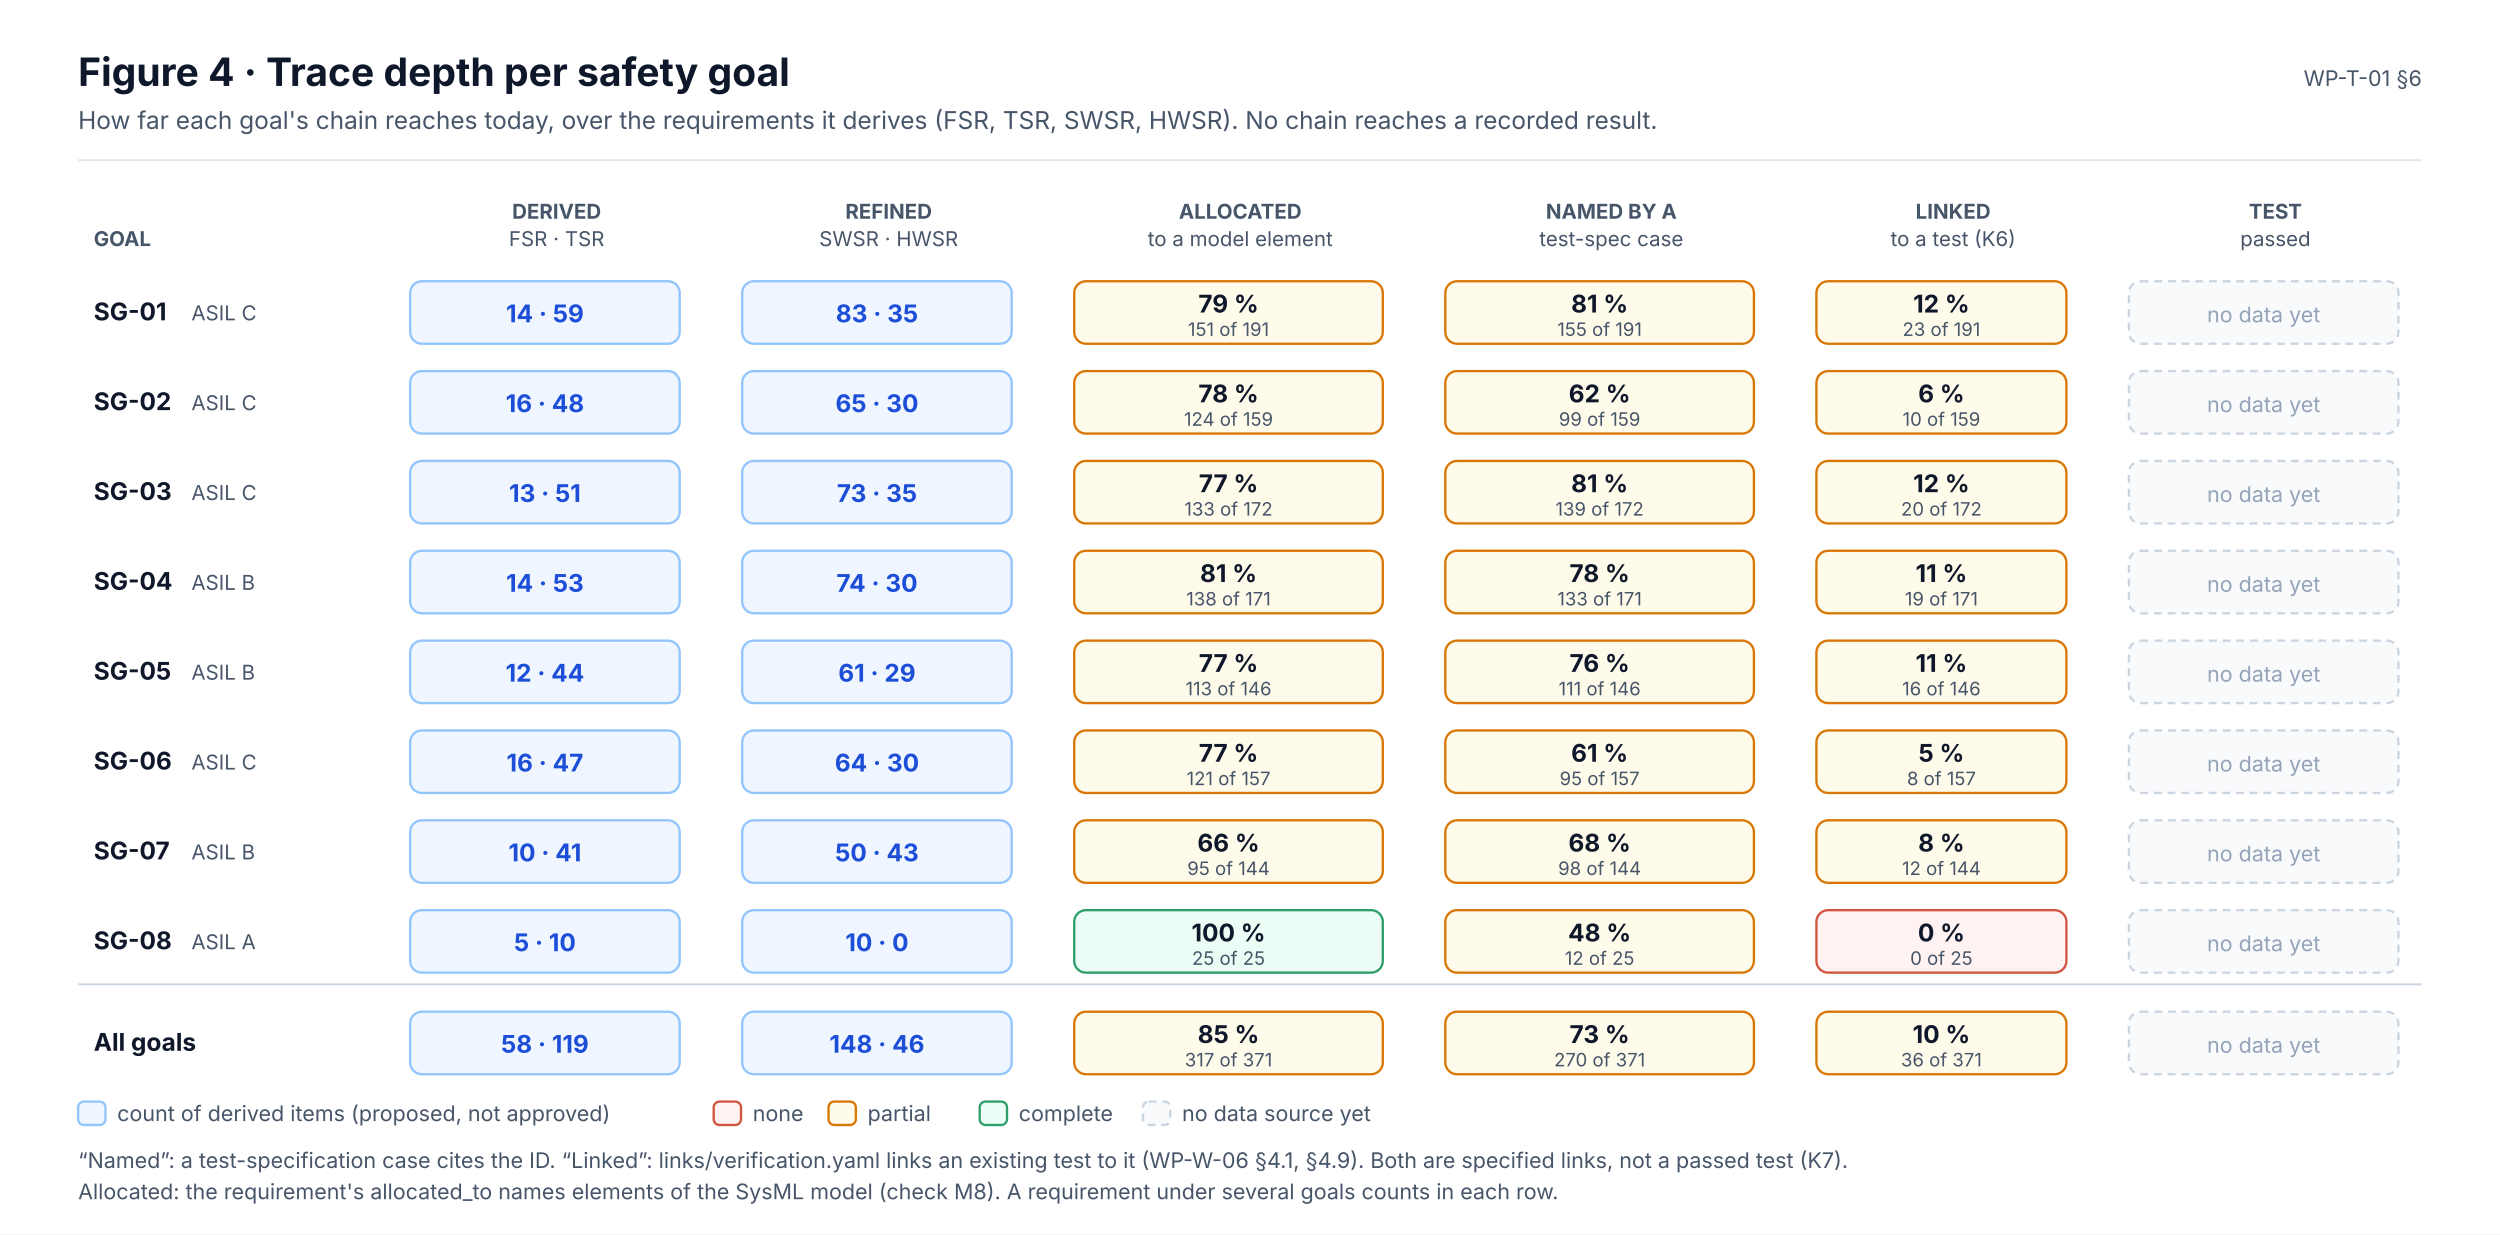
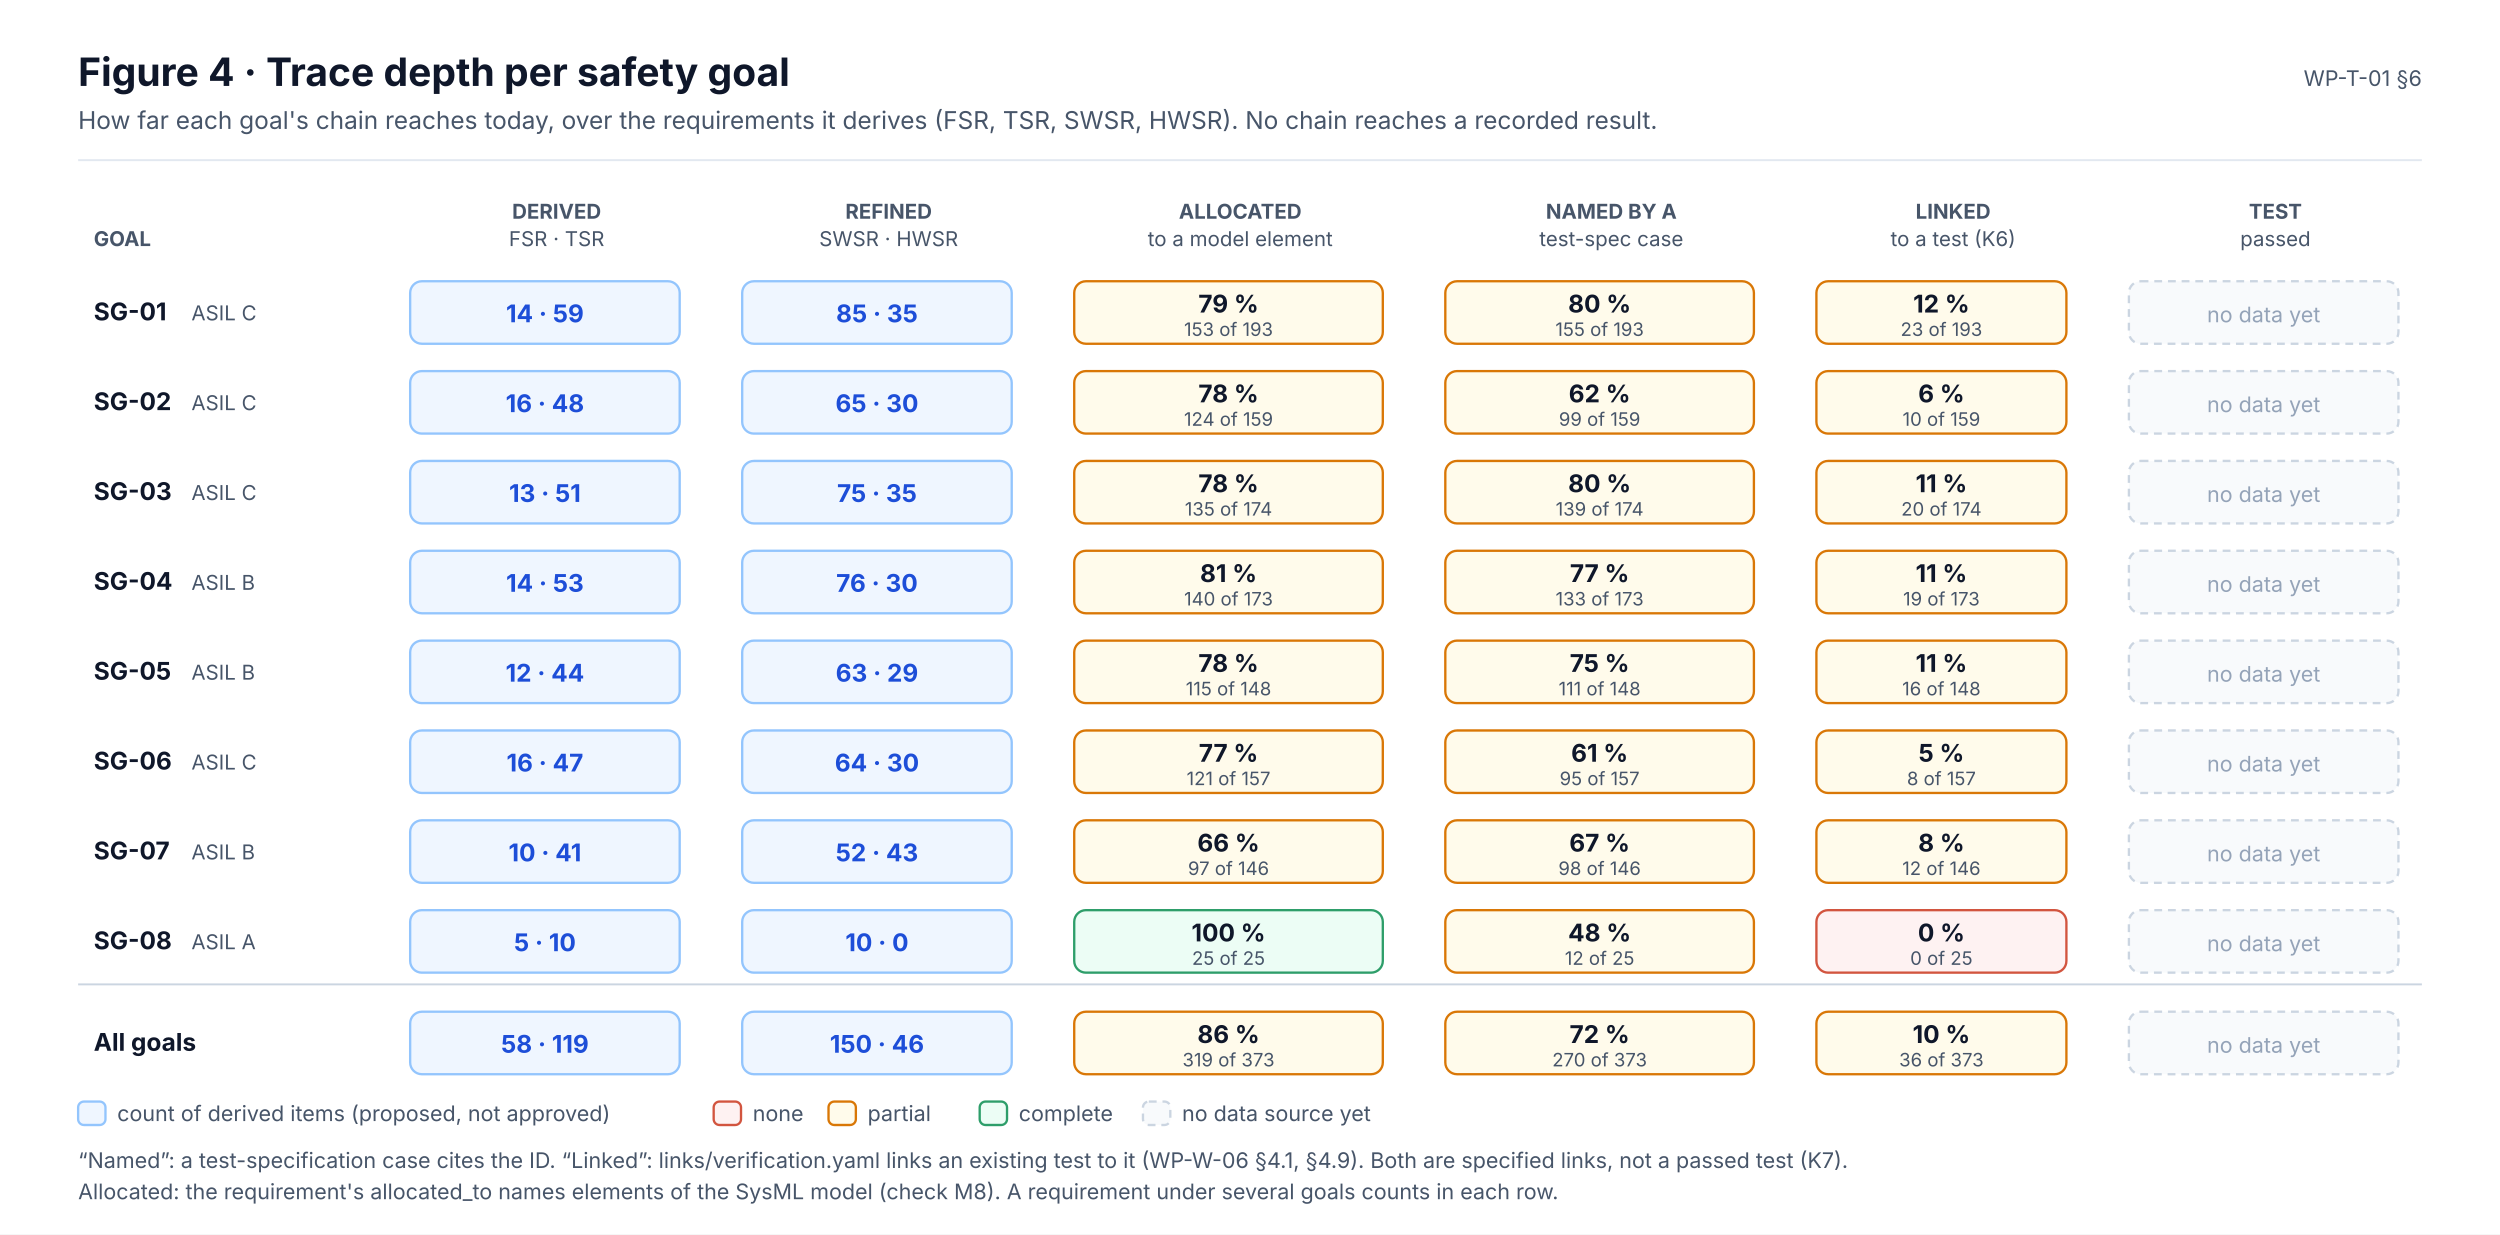
<svg xmlns="http://www.w3.org/2000/svg" width="1280" height="632" viewBox="0 0 1280 632" font-family="Inter, 'Segoe UI', Helvetica, Arial, sans-serif" role="img">
  <defs>
    <marker id="ink" viewBox="0 0 10 10" refX="9" refY="5" markerWidth="7" markerHeight="7" orient="auto-start-reverse">
      <path d="M0,0 L10,5 L0,10 z" fill="#0F172A" />
    </marker>
    <marker id="muted" viewBox="0 0 10 10" refX="9" refY="5" markerWidth="7" markerHeight="7" orient="auto-start-reverse">
      <path d="M0,0 L10,5 L0,10 z" fill="#475569" />
    </marker>
    <marker id="faint" viewBox="0 0 10 10" refX="9" refY="5" markerWidth="7" markerHeight="7" orient="auto-start-reverse">
      <path d="M0,0 L10,5 L0,10 z" fill="#94A3B8" />
    </marker>
    <marker id="safety" viewBox="0 0 10 10" refX="9" refY="5" markerWidth="7" markerHeight="7" orient="auto-start-reverse">
      <path d="M0,0 L10,5 L0,10 z" fill="#C2410C" />
    </marker>
    <marker id="sw" viewBox="0 0 10 10" refX="9" refY="5" markerWidth="7" markerHeight="7" orient="auto-start-reverse">
      <path d="M0,0 L10,5 L0,10 z" fill="#0F766E" />
    </marker>
    <marker id="hw" viewBox="0 0 10 10" refX="9" refY="5" markerWidth="7" markerHeight="7" orient="auto-start-reverse">
      <path d="M0,0 L10,5 L0,10 z" fill="#4F46E5" />
    </marker>
    <marker id="aou" viewBox="0 0 10 10" refX="9" refY="5" markerWidth="7" markerHeight="7" orient="auto-start-reverse">
      <path d="M0,0 L10,5 L0,10 z" fill="#D97706" />
    </marker>
    <marker id="red" viewBox="0 0 10 10" refX="9" refY="5" markerWidth="7" markerHeight="7" orient="auto-start-reverse">
      <path d="M0,0 L10,5 L0,10 z" fill="#D2553F" />
    </marker>
  </defs>
  <rect x="0" y="0" width="1280" height="632" rx="0" fill="#FFFFFF" stroke="none" stroke-width="0" />
  <text x="40" y="44" font-size="20" fill="#0F172A" font-weight="700">Figure 4 · Trace depth per safety goal</text>
  <text x="40" y="66" font-size="12.5" fill="#475569">How far each goal's chain reaches today, over the requirements it derives (FSR, TSR, SWSR, HWSR). No chain reaches a recorded result.</text>
  <text x="1240" y="44" font-size="11" fill="#475569" text-anchor="end">WP-T-01 §6</text>
  <line x1="40" y1="82" x2="1240" y2="82" stroke="#E2E8F0" stroke-width="1" />
  <text x="285" y="112" font-size="10.5" fill="#475569" font-weight="700" text-anchor="middle">DERIVED</text>
  <text x="285" y="126" font-size="10.5" fill="#475569" text-anchor="middle">FSR · TSR</text>
  <text x="455" y="112" font-size="10.5" fill="#475569" font-weight="700" text-anchor="middle">REFINED</text>
  <text x="455" y="126" font-size="10.5" fill="#475569" text-anchor="middle">SWSR · HWSR</text>
  <text x="635" y="112" font-size="10.5" fill="#475569" font-weight="700" text-anchor="middle">ALLOCATED</text>
  <text x="635" y="126" font-size="10.5" fill="#475569" text-anchor="middle">to a model element</text>
  <text x="825" y="112" font-size="10.5" fill="#475569" font-weight="700" text-anchor="middle">NAMED BY A</text>
  <text x="825" y="126" font-size="10.5" fill="#475569" text-anchor="middle">test-spec case</text>
  <text x="1000" y="112" font-size="10.5" fill="#475569" font-weight="700" text-anchor="middle">LINKED</text>
  <text x="1000" y="126" font-size="10.5" fill="#475569" text-anchor="middle">to a test (K6)</text>
  <text x="1165" y="112" font-size="10.5" fill="#475569" font-weight="700" text-anchor="middle">TEST</text>
  <text x="1165" y="126" font-size="10.5" fill="#475569" text-anchor="middle">passed</text>
  <text x="48" y="126" font-size="10.5" fill="#475569" font-weight="700">GOAL</text>
  <text x="48" y="164" font-size="12.5" fill="#0F172A" font-weight="700">SG-01</text>
  <text x="98" y="164" font-size="10.5" fill="#475569">ASIL C</text>
  <rect x="210" y="144" width="138" height="32" rx="6" fill="#EFF6FF" stroke="#93C5FD" stroke-width="1.2" />
  <text x="279" y="165" font-size="12.5" fill="#1D4ED8" font-weight="700" text-anchor="middle">14 · 59</text>
  <rect x="380" y="144" width="138" height="32" rx="6" fill="#EFF6FF" stroke="#93C5FD" stroke-width="1.2" />
-   <text x="449" y="165" font-size="12.5" fill="#1D4ED8" font-weight="700" text-anchor="middle">83 · 35</text>
+   <text x="449" y="165" font-size="12.5" fill="#1D4ED8" font-weight="700" text-anchor="middle">85 · 35</text>
  <rect x="550" y="144" width="158" height="32" rx="6" fill="#FFFBEB" stroke="#D97706" stroke-width="1.2" />
  <text x="629" y="160" font-size="12.5" fill="#0F172A" font-weight="700" text-anchor="middle">79 %</text>
-   <text x="629" y="172" font-size="9.5" fill="#475569" text-anchor="middle">151 of 191</text>
+   <text x="629" y="172" font-size="9.5" fill="#475569" text-anchor="middle">153 of 193</text>
  <rect x="740" y="144" width="158" height="32" rx="6" fill="#FFFBEB" stroke="#D97706" stroke-width="1.2" />
-   <text x="819" y="160" font-size="12.5" fill="#0F172A" font-weight="700" text-anchor="middle">81 %</text>
-   <text x="819" y="172" font-size="9.5" fill="#475569" text-anchor="middle">155 of 191</text>
+   <text x="819" y="160" font-size="12.5" fill="#0F172A" font-weight="700" text-anchor="middle">80 %</text>
+   <text x="819" y="172" font-size="9.5" fill="#475569" text-anchor="middle">155 of 193</text>
  <rect x="930" y="144" width="128" height="32" rx="6" fill="#FFFBEB" stroke="#D97706" stroke-width="1.2" />
  <text x="994" y="160" font-size="12.5" fill="#0F172A" font-weight="700" text-anchor="middle">12 %</text>
-   <text x="994" y="172" font-size="9.5" fill="#475569" text-anchor="middle">23 of 191</text>
+   <text x="994" y="172" font-size="9.5" fill="#475569" text-anchor="middle">23 of 193</text>
  <rect x="1090" y="144" width="138" height="32" rx="6" fill="#F8FAFC" stroke="#CBD5E1" stroke-width="1.2" stroke-dasharray="4 3" />
  <text x="1159" y="165" font-size="11" fill="#94A3B8" text-anchor="middle">no data yet</text>
  <text x="48" y="210" font-size="12.5" fill="#0F172A" font-weight="700">SG-02</text>
  <text x="98" y="210" font-size="10.5" fill="#475569">ASIL C</text>
  <rect x="210" y="190" width="138" height="32" rx="6" fill="#EFF6FF" stroke="#93C5FD" stroke-width="1.2" />
  <text x="279" y="211" font-size="12.5" fill="#1D4ED8" font-weight="700" text-anchor="middle">16 · 48</text>
  <rect x="380" y="190" width="138" height="32" rx="6" fill="#EFF6FF" stroke="#93C5FD" stroke-width="1.2" />
  <text x="449" y="211" font-size="12.5" fill="#1D4ED8" font-weight="700" text-anchor="middle">65 · 30</text>
  <rect x="550" y="190" width="158" height="32" rx="6" fill="#FFFBEB" stroke="#D97706" stroke-width="1.2" />
  <text x="629" y="206" font-size="12.5" fill="#0F172A" font-weight="700" text-anchor="middle">78 %</text>
  <text x="629" y="218" font-size="9.5" fill="#475569" text-anchor="middle">124 of 159</text>
  <rect x="740" y="190" width="158" height="32" rx="6" fill="#FFFBEB" stroke="#D97706" stroke-width="1.2" />
  <text x="819" y="206" font-size="12.5" fill="#0F172A" font-weight="700" text-anchor="middle">62 %</text>
  <text x="819" y="218" font-size="9.5" fill="#475569" text-anchor="middle">99 of 159</text>
  <rect x="930" y="190" width="128" height="32" rx="6" fill="#FFFBEB" stroke="#D97706" stroke-width="1.2" />
  <text x="994" y="206" font-size="12.5" fill="#0F172A" font-weight="700" text-anchor="middle">6 %</text>
  <text x="994" y="218" font-size="9.5" fill="#475569" text-anchor="middle">10 of 159</text>
  <rect x="1090" y="190" width="138" height="32" rx="6" fill="#F8FAFC" stroke="#CBD5E1" stroke-width="1.2" stroke-dasharray="4 3" />
  <text x="1159" y="211" font-size="11" fill="#94A3B8" text-anchor="middle">no data yet</text>
  <text x="48" y="256" font-size="12.5" fill="#0F172A" font-weight="700">SG-03</text>
  <text x="98" y="256" font-size="10.5" fill="#475569">ASIL C</text>
  <rect x="210" y="236" width="138" height="32" rx="6" fill="#EFF6FF" stroke="#93C5FD" stroke-width="1.2" />
  <text x="279" y="257" font-size="12.5" fill="#1D4ED8" font-weight="700" text-anchor="middle">13 · 51</text>
  <rect x="380" y="236" width="138" height="32" rx="6" fill="#EFF6FF" stroke="#93C5FD" stroke-width="1.2" />
-   <text x="449" y="257" font-size="12.5" fill="#1D4ED8" font-weight="700" text-anchor="middle">73 · 35</text>
+   <text x="449" y="257" font-size="12.5" fill="#1D4ED8" font-weight="700" text-anchor="middle">75 · 35</text>
  <rect x="550" y="236" width="158" height="32" rx="6" fill="#FFFBEB" stroke="#D97706" stroke-width="1.2" />
-   <text x="629" y="252" font-size="12.5" fill="#0F172A" font-weight="700" text-anchor="middle">77 %</text>
-   <text x="629" y="264" font-size="9.5" fill="#475569" text-anchor="middle">133 of 172</text>
+   <text x="629" y="252" font-size="12.5" fill="#0F172A" font-weight="700" text-anchor="middle">78 %</text>
+   <text x="629" y="264" font-size="9.5" fill="#475569" text-anchor="middle">135 of 174</text>
  <rect x="740" y="236" width="158" height="32" rx="6" fill="#FFFBEB" stroke="#D97706" stroke-width="1.2" />
-   <text x="819" y="252" font-size="12.5" fill="#0F172A" font-weight="700" text-anchor="middle">81 %</text>
-   <text x="819" y="264" font-size="9.5" fill="#475569" text-anchor="middle">139 of 172</text>
+   <text x="819" y="252" font-size="12.5" fill="#0F172A" font-weight="700" text-anchor="middle">80 %</text>
+   <text x="819" y="264" font-size="9.5" fill="#475569" text-anchor="middle">139 of 174</text>
  <rect x="930" y="236" width="128" height="32" rx="6" fill="#FFFBEB" stroke="#D97706" stroke-width="1.2" />
-   <text x="994" y="252" font-size="12.5" fill="#0F172A" font-weight="700" text-anchor="middle">12 %</text>
-   <text x="994" y="264" font-size="9.5" fill="#475569" text-anchor="middle">20 of 172</text>
+   <text x="994" y="252" font-size="12.5" fill="#0F172A" font-weight="700" text-anchor="middle">11 %</text>
+   <text x="994" y="264" font-size="9.5" fill="#475569" text-anchor="middle">20 of 174</text>
  <rect x="1090" y="236" width="138" height="32" rx="6" fill="#F8FAFC" stroke="#CBD5E1" stroke-width="1.2" stroke-dasharray="4 3" />
  <text x="1159" y="257" font-size="11" fill="#94A3B8" text-anchor="middle">no data yet</text>
  <text x="48" y="302" font-size="12.5" fill="#0F172A" font-weight="700">SG-04</text>
  <text x="98" y="302" font-size="10.5" fill="#475569">ASIL B</text>
  <rect x="210" y="282" width="138" height="32" rx="6" fill="#EFF6FF" stroke="#93C5FD" stroke-width="1.2" />
  <text x="279" y="303" font-size="12.5" fill="#1D4ED8" font-weight="700" text-anchor="middle">14 · 53</text>
  <rect x="380" y="282" width="138" height="32" rx="6" fill="#EFF6FF" stroke="#93C5FD" stroke-width="1.2" />
-   <text x="449" y="303" font-size="12.5" fill="#1D4ED8" font-weight="700" text-anchor="middle">74 · 30</text>
+   <text x="449" y="303" font-size="12.5" fill="#1D4ED8" font-weight="700" text-anchor="middle">76 · 30</text>
  <rect x="550" y="282" width="158" height="32" rx="6" fill="#FFFBEB" stroke="#D97706" stroke-width="1.2" />
  <text x="629" y="298" font-size="12.5" fill="#0F172A" font-weight="700" text-anchor="middle">81 %</text>
-   <text x="629" y="310" font-size="9.5" fill="#475569" text-anchor="middle">138 of 171</text>
+   <text x="629" y="310" font-size="9.5" fill="#475569" text-anchor="middle">140 of 173</text>
  <rect x="740" y="282" width="158" height="32" rx="6" fill="#FFFBEB" stroke="#D97706" stroke-width="1.2" />
-   <text x="819" y="298" font-size="12.5" fill="#0F172A" font-weight="700" text-anchor="middle">78 %</text>
-   <text x="819" y="310" font-size="9.5" fill="#475569" text-anchor="middle">133 of 171</text>
+   <text x="819" y="298" font-size="12.5" fill="#0F172A" font-weight="700" text-anchor="middle">77 %</text>
+   <text x="819" y="310" font-size="9.5" fill="#475569" text-anchor="middle">133 of 173</text>
  <rect x="930" y="282" width="128" height="32" rx="6" fill="#FFFBEB" stroke="#D97706" stroke-width="1.2" />
  <text x="994" y="298" font-size="12.5" fill="#0F172A" font-weight="700" text-anchor="middle">11 %</text>
-   <text x="994" y="310" font-size="9.5" fill="#475569" text-anchor="middle">19 of 171</text>
+   <text x="994" y="310" font-size="9.5" fill="#475569" text-anchor="middle">19 of 173</text>
  <rect x="1090" y="282" width="138" height="32" rx="6" fill="#F8FAFC" stroke="#CBD5E1" stroke-width="1.2" stroke-dasharray="4 3" />
  <text x="1159" y="303" font-size="11" fill="#94A3B8" text-anchor="middle">no data yet</text>
  <text x="48" y="348" font-size="12.5" fill="#0F172A" font-weight="700">SG-05</text>
  <text x="98" y="348" font-size="10.5" fill="#475569">ASIL B</text>
  <rect x="210" y="328" width="138" height="32" rx="6" fill="#EFF6FF" stroke="#93C5FD" stroke-width="1.2" />
  <text x="279" y="349" font-size="12.5" fill="#1D4ED8" font-weight="700" text-anchor="middle">12 · 44</text>
  <rect x="380" y="328" width="138" height="32" rx="6" fill="#EFF6FF" stroke="#93C5FD" stroke-width="1.2" />
-   <text x="449" y="349" font-size="12.5" fill="#1D4ED8" font-weight="700" text-anchor="middle">61 · 29</text>
+   <text x="449" y="349" font-size="12.5" fill="#1D4ED8" font-weight="700" text-anchor="middle">63 · 29</text>
  <rect x="550" y="328" width="158" height="32" rx="6" fill="#FFFBEB" stroke="#D97706" stroke-width="1.2" />
-   <text x="629" y="344" font-size="12.5" fill="#0F172A" font-weight="700" text-anchor="middle">77 %</text>
-   <text x="629" y="356" font-size="9.5" fill="#475569" text-anchor="middle">113 of 146</text>
+   <text x="629" y="344" font-size="12.5" fill="#0F172A" font-weight="700" text-anchor="middle">78 %</text>
+   <text x="629" y="356" font-size="9.5" fill="#475569" text-anchor="middle">115 of 148</text>
  <rect x="740" y="328" width="158" height="32" rx="6" fill="#FFFBEB" stroke="#D97706" stroke-width="1.2" />
-   <text x="819" y="344" font-size="12.5" fill="#0F172A" font-weight="700" text-anchor="middle">76 %</text>
-   <text x="819" y="356" font-size="9.5" fill="#475569" text-anchor="middle">111 of 146</text>
+   <text x="819" y="344" font-size="12.5" fill="#0F172A" font-weight="700" text-anchor="middle">75 %</text>
+   <text x="819" y="356" font-size="9.5" fill="#475569" text-anchor="middle">111 of 148</text>
  <rect x="930" y="328" width="128" height="32" rx="6" fill="#FFFBEB" stroke="#D97706" stroke-width="1.2" />
  <text x="994" y="344" font-size="12.5" fill="#0F172A" font-weight="700" text-anchor="middle">11 %</text>
-   <text x="994" y="356" font-size="9.5" fill="#475569" text-anchor="middle">16 of 146</text>
+   <text x="994" y="356" font-size="9.5" fill="#475569" text-anchor="middle">16 of 148</text>
  <rect x="1090" y="328" width="138" height="32" rx="6" fill="#F8FAFC" stroke="#CBD5E1" stroke-width="1.2" stroke-dasharray="4 3" />
  <text x="1159" y="349" font-size="11" fill="#94A3B8" text-anchor="middle">no data yet</text>
  <text x="48" y="394" font-size="12.5" fill="#0F172A" font-weight="700">SG-06</text>
  <text x="98" y="394" font-size="10.5" fill="#475569">ASIL C</text>
  <rect x="210" y="374" width="138" height="32" rx="6" fill="#EFF6FF" stroke="#93C5FD" stroke-width="1.2" />
  <text x="279" y="395" font-size="12.5" fill="#1D4ED8" font-weight="700" text-anchor="middle">16 · 47</text>
  <rect x="380" y="374" width="138" height="32" rx="6" fill="#EFF6FF" stroke="#93C5FD" stroke-width="1.2" />
  <text x="449" y="395" font-size="12.5" fill="#1D4ED8" font-weight="700" text-anchor="middle">64 · 30</text>
  <rect x="550" y="374" width="158" height="32" rx="6" fill="#FFFBEB" stroke="#D97706" stroke-width="1.2" />
  <text x="629" y="390" font-size="12.5" fill="#0F172A" font-weight="700" text-anchor="middle">77 %</text>
  <text x="629" y="402" font-size="9.5" fill="#475569" text-anchor="middle">121 of 157</text>
  <rect x="740" y="374" width="158" height="32" rx="6" fill="#FFFBEB" stroke="#D97706" stroke-width="1.2" />
  <text x="819" y="390" font-size="12.5" fill="#0F172A" font-weight="700" text-anchor="middle">61 %</text>
  <text x="819" y="402" font-size="9.5" fill="#475569" text-anchor="middle">95 of 157</text>
  <rect x="930" y="374" width="128" height="32" rx="6" fill="#FFFBEB" stroke="#D97706" stroke-width="1.2" />
  <text x="994" y="390" font-size="12.5" fill="#0F172A" font-weight="700" text-anchor="middle">5 %</text>
  <text x="994" y="402" font-size="9.5" fill="#475569" text-anchor="middle">8 of 157</text>
  <rect x="1090" y="374" width="138" height="32" rx="6" fill="#F8FAFC" stroke="#CBD5E1" stroke-width="1.2" stroke-dasharray="4 3" />
  <text x="1159" y="395" font-size="11" fill="#94A3B8" text-anchor="middle">no data yet</text>
  <text x="48" y="440" font-size="12.5" fill="#0F172A" font-weight="700">SG-07</text>
  <text x="98" y="440" font-size="10.5" fill="#475569">ASIL B</text>
  <rect x="210" y="420" width="138" height="32" rx="6" fill="#EFF6FF" stroke="#93C5FD" stroke-width="1.2" />
  <text x="279" y="441" font-size="12.5" fill="#1D4ED8" font-weight="700" text-anchor="middle">10 · 41</text>
  <rect x="380" y="420" width="138" height="32" rx="6" fill="#EFF6FF" stroke="#93C5FD" stroke-width="1.2" />
-   <text x="449" y="441" font-size="12.5" fill="#1D4ED8" font-weight="700" text-anchor="middle">50 · 43</text>
+   <text x="449" y="441" font-size="12.5" fill="#1D4ED8" font-weight="700" text-anchor="middle">52 · 43</text>
  <rect x="550" y="420" width="158" height="32" rx="6" fill="#FFFBEB" stroke="#D97706" stroke-width="1.2" />
  <text x="629" y="436" font-size="12.5" fill="#0F172A" font-weight="700" text-anchor="middle">66 %</text>
-   <text x="629" y="448" font-size="9.5" fill="#475569" text-anchor="middle">95 of 144</text>
+   <text x="629" y="448" font-size="9.5" fill="#475569" text-anchor="middle">97 of 146</text>
  <rect x="740" y="420" width="158" height="32" rx="6" fill="#FFFBEB" stroke="#D97706" stroke-width="1.2" />
-   <text x="819" y="436" font-size="12.5" fill="#0F172A" font-weight="700" text-anchor="middle">68 %</text>
-   <text x="819" y="448" font-size="9.5" fill="#475569" text-anchor="middle">98 of 144</text>
+   <text x="819" y="436" font-size="12.5" fill="#0F172A" font-weight="700" text-anchor="middle">67 %</text>
+   <text x="819" y="448" font-size="9.5" fill="#475569" text-anchor="middle">98 of 146</text>
  <rect x="930" y="420" width="128" height="32" rx="6" fill="#FFFBEB" stroke="#D97706" stroke-width="1.2" />
  <text x="994" y="436" font-size="12.5" fill="#0F172A" font-weight="700" text-anchor="middle">8 %</text>
-   <text x="994" y="448" font-size="9.5" fill="#475569" text-anchor="middle">12 of 144</text>
+   <text x="994" y="448" font-size="9.5" fill="#475569" text-anchor="middle">12 of 146</text>
  <rect x="1090" y="420" width="138" height="32" rx="6" fill="#F8FAFC" stroke="#CBD5E1" stroke-width="1.2" stroke-dasharray="4 3" />
  <text x="1159" y="441" font-size="11" fill="#94A3B8" text-anchor="middle">no data yet</text>
  <text x="48" y="486" font-size="12.5" fill="#0F172A" font-weight="700">SG-08</text>
  <text x="98" y="486" font-size="10.5" fill="#475569">ASIL A</text>
  <rect x="210" y="466" width="138" height="32" rx="6" fill="#EFF6FF" stroke="#93C5FD" stroke-width="1.2" />
  <text x="279" y="487" font-size="12.5" fill="#1D4ED8" font-weight="700" text-anchor="middle">5 · 10</text>
  <rect x="380" y="466" width="138" height="32" rx="6" fill="#EFF6FF" stroke="#93C5FD" stroke-width="1.2" />
  <text x="449" y="487" font-size="12.5" fill="#1D4ED8" font-weight="700" text-anchor="middle">10 · 0</text>
  <rect x="550" y="466" width="158" height="32" rx="6" fill="#ECFDF5" stroke="#2E9E6A" stroke-width="1.2" />
  <text x="629" y="482" font-size="12.5" fill="#0F172A" font-weight="700" text-anchor="middle">100 %</text>
  <text x="629" y="494" font-size="9.5" fill="#475569" text-anchor="middle">25 of 25</text>
  <rect x="740" y="466" width="158" height="32" rx="6" fill="#FFFBEB" stroke="#D97706" stroke-width="1.2" />
  <text x="819" y="482" font-size="12.5" fill="#0F172A" font-weight="700" text-anchor="middle">48 %</text>
  <text x="819" y="494" font-size="9.5" fill="#475569" text-anchor="middle">12 of 25</text>
  <rect x="930" y="466" width="128" height="32" rx="6" fill="#FEF2F2" stroke="#D2553F" stroke-width="1.2" />
  <text x="994" y="482" font-size="12.5" fill="#0F172A" font-weight="700" text-anchor="middle">0 %</text>
  <text x="994" y="494" font-size="9.5" fill="#475569" text-anchor="middle">0 of 25</text>
  <rect x="1090" y="466" width="138" height="32" rx="6" fill="#F8FAFC" stroke="#CBD5E1" stroke-width="1.2" stroke-dasharray="4 3" />
  <text x="1159" y="487" font-size="11" fill="#94A3B8" text-anchor="middle">no data yet</text>
  <line x1="40" y1="504" x2="1240" y2="504" stroke="#CBD5E1" stroke-width="1" />
  <text x="48" y="538" font-size="12.5" fill="#0F172A" font-weight="700">All goals</text>
  <rect x="210" y="518" width="138" height="32" rx="6" fill="#EFF6FF" stroke="#93C5FD" stroke-width="1.2" />
  <text x="279" y="539" font-size="12.5" fill="#1D4ED8" font-weight="700" text-anchor="middle">58 · 119</text>
  <rect x="380" y="518" width="138" height="32" rx="6" fill="#EFF6FF" stroke="#93C5FD" stroke-width="1.2" />
-   <text x="449" y="539" font-size="12.5" fill="#1D4ED8" font-weight="700" text-anchor="middle">148 · 46</text>
+   <text x="449" y="539" font-size="12.5" fill="#1D4ED8" font-weight="700" text-anchor="middle">150 · 46</text>
  <rect x="550" y="518" width="158" height="32" rx="6" fill="#FFFBEB" stroke="#D97706" stroke-width="1.2" />
-   <text x="629" y="534" font-size="12.5" fill="#0F172A" font-weight="700" text-anchor="middle">85 %</text>
-   <text x="629" y="546" font-size="9.5" fill="#475569" text-anchor="middle">317 of 371</text>
+   <text x="629" y="534" font-size="12.5" fill="#0F172A" font-weight="700" text-anchor="middle">86 %</text>
+   <text x="629" y="546" font-size="9.5" fill="#475569" text-anchor="middle">319 of 373</text>
  <rect x="740" y="518" width="158" height="32" rx="6" fill="#FFFBEB" stroke="#D97706" stroke-width="1.2" />
-   <text x="819" y="534" font-size="12.5" fill="#0F172A" font-weight="700" text-anchor="middle">73 %</text>
-   <text x="819" y="546" font-size="9.5" fill="#475569" text-anchor="middle">270 of 371</text>
+   <text x="819" y="534" font-size="12.5" fill="#0F172A" font-weight="700" text-anchor="middle">72 %</text>
+   <text x="819" y="546" font-size="9.5" fill="#475569" text-anchor="middle">270 of 373</text>
  <rect x="930" y="518" width="128" height="32" rx="6" fill="#FFFBEB" stroke="#D97706" stroke-width="1.2" />
  <text x="994" y="534" font-size="12.5" fill="#0F172A" font-weight="700" text-anchor="middle">10 %</text>
-   <text x="994" y="546" font-size="9.5" fill="#475569" text-anchor="middle">36 of 371</text>
+   <text x="994" y="546" font-size="9.5" fill="#475569" text-anchor="middle">36 of 373</text>
  <rect x="1090" y="518" width="138" height="32" rx="6" fill="#F8FAFC" stroke="#CBD5E1" stroke-width="1.2" stroke-dasharray="4 3" />
  <text x="1159" y="539" font-size="11" fill="#94A3B8" text-anchor="middle">no data yet</text>
  <rect x="40" y="564" width="14" height="12" rx="3" fill="#EFF6FF" stroke="#93C5FD" stroke-width="1.2" />
  <text x="60" y="574" font-size="11" fill="#475569">count of derived items (proposed, not approved)</text>
  <rect x="365.4" y="564" width="14" height="12" rx="3" fill="#FEF2F2" stroke="#D2553F" stroke-width="1.2" />
  <text x="385.4" y="574" font-size="11" fill="#475569">none</text>
  <rect x="424.2" y="564" width="14" height="12" rx="3" fill="#FFFBEB" stroke="#D97706" stroke-width="1.2" />
  <text x="444.2" y="574" font-size="11" fill="#475569">partial</text>
  <rect x="501.6" y="564" width="14" height="12" rx="3" fill="#ECFDF5" stroke="#2E9E6A" stroke-width="1.2" />
  <text x="521.6" y="574" font-size="11" fill="#475569">complete</text>
  <rect x="585.2" y="564" width="14" height="12" rx="3" fill="#F8FAFC" stroke="#CBD5E1" stroke-width="1.2" stroke-dasharray="4 3" />
  <text x="605.2" y="574" font-size="11" fill="#475569">no data source yet</text>
  <text x="40" y="598" font-size="11" fill="#475569">“Named”: a test-specification case cites the ID. “Linked”: links/verification.yaml links an existing test to it (WP-W-06 §4.1, §4.9). Both are specified links, not a passed test (K7).</text>
  <text x="40" y="614" font-size="11" fill="#475569">Allocated: the requirement's allocated_to names elements of the SysML model (check M8). A requirement under several goals counts in each row.</text>
</svg>
